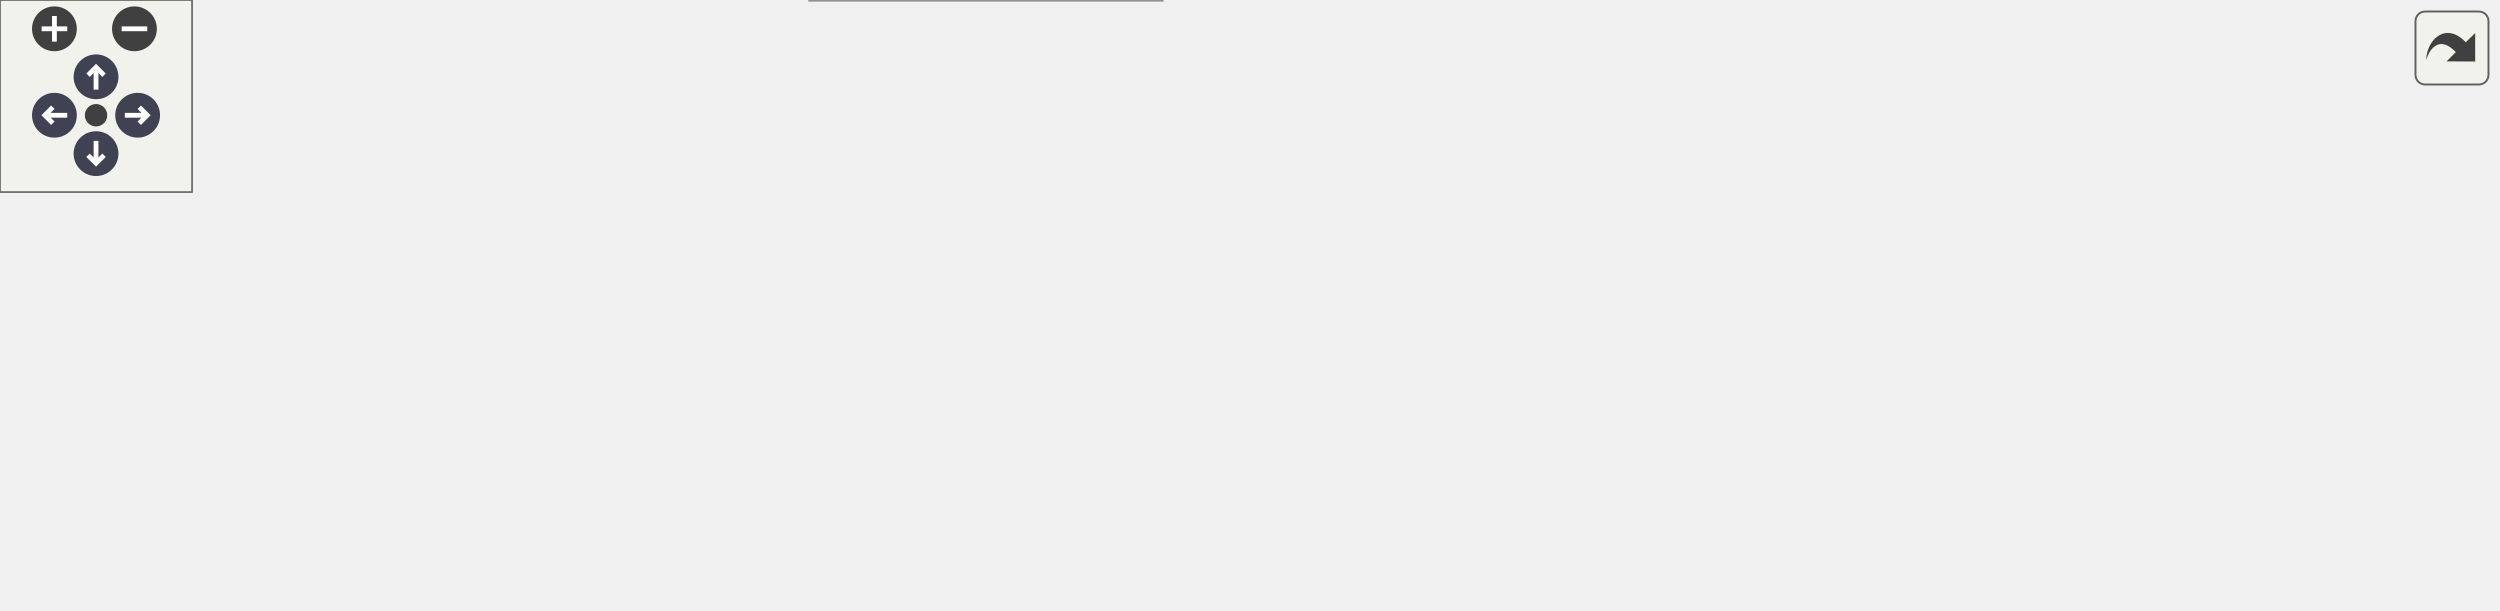
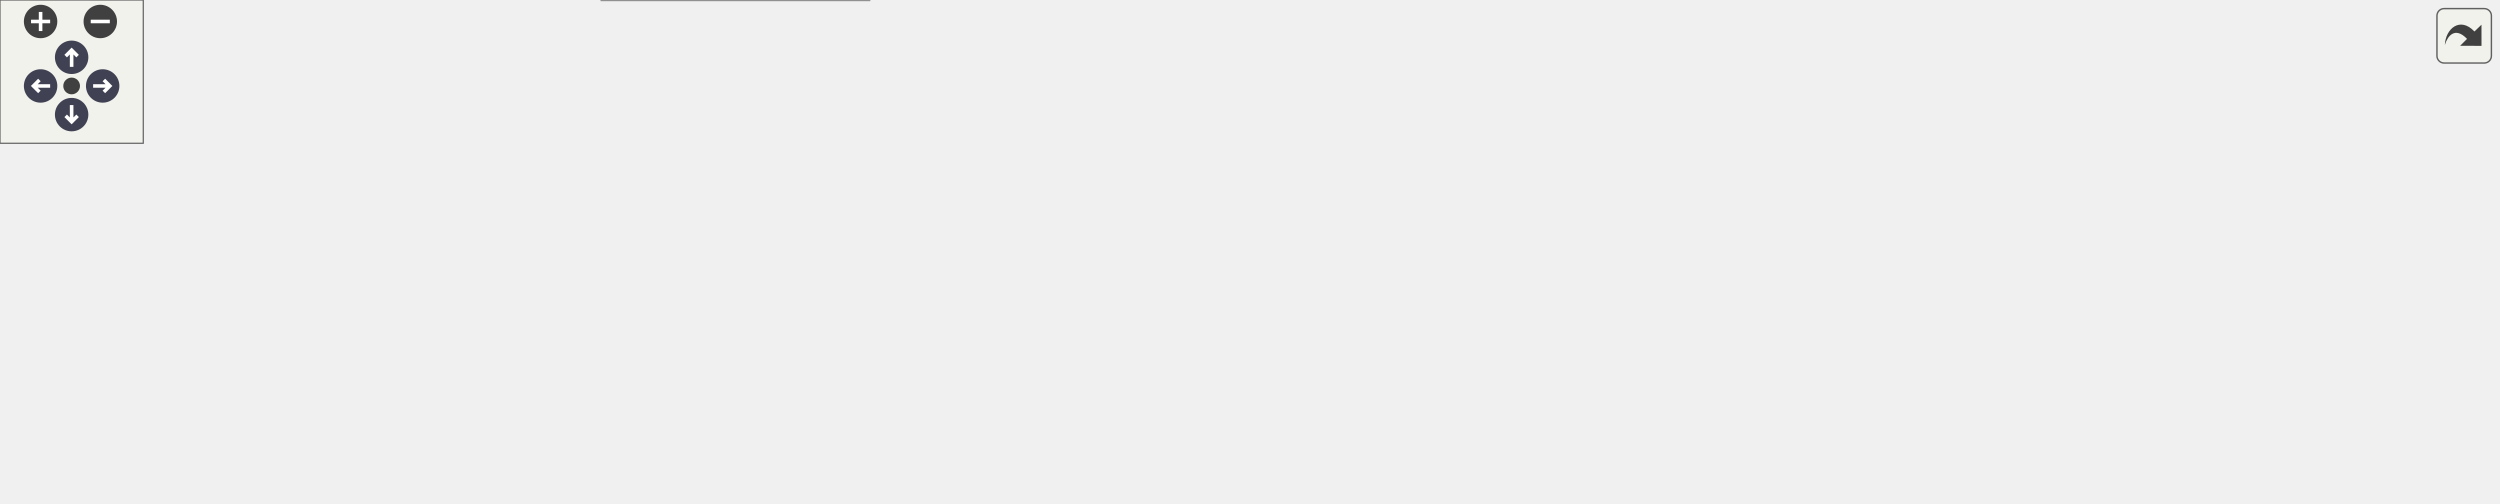
<svg xmlns="http://www.w3.org/2000/svg" xmlns:xlink="http://www.w3.org/1999/xlink" id="main" version="1.1" xml:space="preserve">
  <style type="text/css">
.node, .edge {opacity: 0.7;}
.node.selected, .edge.selected {opacity: 1;}
.edge:hover path { stroke: red; }
.edge:hover polygon { stroke: red; fill: red; }
</style>
  <defs>
    <circle id="rim" cx="0" cy="0" r="7" />
    <circle id="rim2" cx="0" cy="0" r="3.5" />
    <g id="zoomPlus">
      <use xlink:href="#rim" fill="#404040">
        <set attributeName="fill" to="#808080" begin="zoomplus.mouseover" end="zoomplus.mouseout" />
      </use>
      <path d="M-4,0h8M0,-4v8" fill="none" stroke="white" stroke-width="1.5" pointer-events="none" />
    </g>
    <g id="zoomMin">
      <use xlink:href="#rim" fill="#404040">
        <set attributeName="fill" to="#808080" begin="zoomminus.mouseover" end="zoomminus.mouseout" />
      </use>
      <path d="M-4,0h8" fill="none" stroke="white" stroke-width="1.5" pointer-events="none" />
    </g>
    <g id="arrowUp" transform="translate(30 24)">
      <use xlink:href="#rim" />
      <path pointer-events="none" fill="none" stroke="white" stroke-width="1.5" d="M0,-3.0v7 M-2.5,-0.5L0,-3.0L2.5,-0.5" />
    </g>
    <g id="arrowRight" transform="rotate(90) translate(36 -43)">
      <use xlink:href="#rim" />
      <path pointer-events="none" fill="none" stroke="white" stroke-width="1.5" d="M0,-3.0v7 M-2.5,-0.5L0,-3.0L2.5,-0.5" />
    </g>
    <g id="arrowDown" transform="rotate(180) translate(-30 -48)">
      <use xlink:href="#rim" />
      <path pointer-events="none" fill="none" stroke="white" stroke-width="1.5" d="M0,-3.0v7 M-2.5,-0.5L0,-3.0L2.5,-0.5" />
    </g>
    <g id="arrowLeft" transform="rotate(270) translate(-36 17)">
      <use xlink:href="#rim" />
      <path pointer-events="none" fill="none" stroke="white" stroke-width="1.5" d="M0,-3.0v7 M-2.5,-0.5L0,-3.0L2.5,-0.5" />
    </g>
    <g id="resetDef">
      <use xlink:href="#rim2" fill="#404040">
        <set attributeName="fill" to="#808080" begin="reset.mouseover" end="reset.mouseout" />
      </use>
    </g>
  </defs>
  <svg id="graph" class="graph">
    <g id="viewport">
      <g id="Node000001" class="node">
        <g id="a_Node000001">
          <a xlink:title="Function that computes the bubble radial acceleration for Keller–Miksis bubbles.">
-             <polygon fill="#999999" stroke="#666666" points="780,-74 708,-74 708,-55 780,-55 780,-74" />
-             <text text-anchor="middle" x="744" y="-62" font-family="Helvetica,sans-Serif" font-size="10.00">f_rddot_km</text>
-           </a>
-         </g>
-       </g>
-       <g id="edge1_Node000001_Node000001" class="edge">
-         <g id="a_edge1_Node000001_Node000001">
-           <a xlink:title=" ">
-             <path fill="none" stroke="#63b8ff" d="M770.79,-83.19C769.32,-88.2 760.4,-92 744,-92 718.41,-92 711.01,-82.73 721.81,-74.08" />
-             <polygon fill="#63b8ff" stroke="#63b8ff" points="773.82,-81.44 766.19,-74.08 767.57,-84.59 773.82,-81.44" />
+             <polygon fill="#999999" stroke="#666666" points="1046,-112 974,-112 974,-93 1046,-93 1046,-112" />
+             <text text-anchor="middle" x="1010" y="-100" font-family="Helvetica,sans-Serif" font-size="10.00">f_rddot_km</text>
+           </a>
+         </g>
+       </g>
+       <g id="edge17_Node000001_Node000001" class="edge">
+         <g id="a_edge17_Node000001_Node000001">
+           <a xlink:title=" ">
+             <path fill="none" stroke="#63b8ff" d="M1027.68,-121.91C1026.29,-126.56 1020.4,-130 1010,-130 992.94,-130 988.01,-120.73 995.2,-112.08" />
+             <polygon fill="#63b8ff" stroke="#63b8ff" points="1030.97,-120.69 1024.8,-112.08 1024.25,-122.66 1030.97,-120.69" />
          </a>
        </g>
      </g>
      <g id="Node000002" class="node">
        <g id="a_Node000002">
-           <a xlink:href="m__bubbles_8fpp_8f90.html#aa5bc8540e5e335e860e9231f7ac15c05" target="_top" xlink:title="The purpose of this procedure is to compute the source terms that are needed for the bubble modeling.">
-             <polygon fill="white" stroke="#666666" points="672,-74 526,-74 526,-55 672,-55 672,-74" />
-             <text text-anchor="middle" x="599" y="-62" font-family="Helvetica,sans-Serif" font-size="10.00">s_compute_bubble_source</text>
-           </a>
-         </g>
-       </g>
-       <g id="edge2_Node000001_Node000002" class="edge">
-         <g id="a_edge2_Node000001_Node000002">
-           <a xlink:title=" ">
-             <path fill="none" stroke="#63b8ff" d="M697.64,-64.5C689.49,-64.5 680.81,-64.5 672.12,-64.5" />
-             <polygon fill="#63b8ff" stroke="#63b8ff" points="697.65,-68 707.65,-64.5 697.65,-61 697.65,-68" />
+           <a xlink:href="m__bubbles_8fpp_8f90.html#a83a3d658a10fa30f1ea2676cf110e451" target="_top" xlink:title="Function that computes the bubble radial acceleration based on bubble models.">
+             <polygon fill="white" stroke="#666666" points="938,-112 887,-112 887,-93 938,-93 938,-112" />
+             <text text-anchor="middle" x="912.5" y="-100" font-family="Helvetica,sans-Serif" font-size="10.00">f_rddot</text>
+           </a>
+         </g>
+       </g>
+       <g id="edge1_Node000001_Node000002" class="edge">
+         <g id="a_edge1_Node000001_Node000002">
+           <a xlink:title=" ">
+             <path fill="none" stroke="#63b8ff" d="M963.72,-102.5C954.88,-102.5 945.92,-102.5 938.06,-102.5" />
+             <polygon fill="#63b8ff" stroke="#63b8ff" points="963.98,-106 973.98,-102.5 963.98,-99 963.98,-106" />
+           </a>
+         </g>
+       </g>
+       <g id="edge2_Node000002_Node000002" class="edge">
+         <g id="a_edge2_Node000002_Node000002">
+           <a xlink:title=" ">
+             <path fill="none" stroke="#63b8ff" d="M930.18,-121.91C928.79,-126.56 922.9,-130 912.5,-130 895.44,-130 890.51,-120.73 897.7,-112.08" />
+             <polygon fill="#63b8ff" stroke="#63b8ff" points="933.47,-120.69 927.3,-112.08 926.75,-122.66 933.47,-120.69" />
          </a>
        </g>
      </g>
      <g id="Node000003" class="node">
        <g id="a_Node000003">
-           <a xlink:href="m__rhs_8fpp_8f90.html#a8522bdf311a42fe6ff7f2b433656573f" target="_top" xlink:title=" ">
-             <polygon fill="white" stroke="#666666" points="490,-74 400,-74 400,-55 490,-55 490,-74" />
-             <text text-anchor="middle" x="445" y="-62" font-family="Helvetica,sans-Serif" font-size="10.00">s_compute_rhs</text>
+           <a xlink:href="m__bubbles_8fpp_8f90.html#a872de9f3a8b5de0a08fa1c08fd7332c9" target="_top" xlink:title="The purpose of this procedure is to compute the source terms that are needed for the bubble modeling.">
+             <polygon fill="white" stroke="#666666" points="851,-112 705,-112 705,-93 851,-93 851,-112" />
+             <text text-anchor="middle" x="778" y="-100" font-family="Helvetica,sans-Serif" font-size="10.00">s_compute_bubble_source</text>
          </a>
        </g>
      </g>
      <g id="edge3_Node000002_Node000003" class="edge">
        <g id="a_edge3_Node000002_Node000003">
          <a xlink:title=" ">
-             <path fill="none" stroke="#63b8ff" d="M515.37,-64.5C506.7,-64.5 498.16,-64.5 490.18,-64.5" />
-             <polygon fill="#63b8ff" stroke="#63b8ff" points="515.56,-68 525.56,-64.5 515.56,-61 515.56,-68" />
+             <path fill="none" stroke="#63b8ff" d="M876.87,-102.5C868.86,-102.5 860.03,-102.5 851.07,-102.5" />
+             <polygon fill="#63b8ff" stroke="#63b8ff" points="876.89,-106 886.89,-102.5 876.89,-99 876.89,-106" />
          </a>
        </g>
      </g>
      <g id="Node000004" class="node">
        <g id="a_Node000004">
-           <a xlink:href="m__rhs_8fpp_8f90.html#a87616394067f1273cd06c4d299d10add" target="_top" xlink:title=" ">
-             <polygon fill="white" stroke="#666666" points="363,-130 253,-130 253,-111 363,-111 363,-130" />
-             <text text-anchor="middle" x="308" y="-118" font-family="Helvetica,sans-Serif" font-size="10.00">__m_rhs_fpp_f90__</text>
+           <a xlink:href="m__time__steppers_8fpp_8f90.html#a7d3b794980e24632e81102bb05044392" target="_top" xlink:title="Bubble source part in Strang operator splitting scheme.">
+             <polygon fill="white" stroke="#666666" points="669,-150 546,-150 546,-131 669,-131 669,-150" />
+             <text text-anchor="middle" x="607.5" y="-138" font-family="Helvetica,sans-Serif" font-size="10.00">s_adaptive_dt_bubble</text>
          </a>
        </g>
      </g>
      <g id="edge4_Node000003_Node000004" class="edge">
        <g id="a_edge4_Node000003_Node000004">
          <a xlink:title=" ">
-             <path fill="none" stroke="#63b8ff" d="M416.2,-78.78C400.99,-86.31 381.69,-95.44 364,-102.5 356.44,-105.52 348.16,-108.43 340.37,-111" />
-             <polygon fill="#63b8ff" stroke="#63b8ff" points="418.18,-81.7 425.55,-74.09 415.04,-75.44 418.18,-81.7" />
+             <path fill="none" stroke="#63b8ff" d="M724.57,-114.32C700.81,-119.68 673.1,-125.93 650.71,-130.98" />
+             <polygon fill="#63b8ff" stroke="#63b8ff" points="725.5,-117.7 734.48,-112.09 723.96,-110.87 725.5,-117.7" />
+           </a>
+         </g>
+       </g>
+       <g id="Node000008" class="node">
+         <g id="a_Node000008">
+           <a xlink:href="m__rhs_8fpp_8f90.html#a8522bdf311a42fe6ff7f2b433656573f" target="_top" xlink:title=" ">
+             <polygon fill="white" stroke="#666666" points="652.5,-94 562.5,-94 562.5,-75 652.5,-75 652.5,-94" />
+             <text text-anchor="middle" x="607.5" y="-82" font-family="Helvetica,sans-Serif" font-size="10.00">s_compute_rhs</text>
+           </a>
+         </g>
+       </g>
+       <g id="edge8_Node000003_Node000008" class="edge">
+         <g id="a_edge8_Node000003_Node000008">
+           <a xlink:title=" ">
+             <path fill="none" stroke="#63b8ff" d="M694.58,-93.69C680.1,-92.15 665.56,-90.59 652.65,-89.22" />
+             <polygon fill="#63b8ff" stroke="#63b8ff" points="694.25,-97.18 704.56,-94.76 694.99,-90.22 694.25,-97.18" />
          </a>
        </g>
      </g>
      <g id="Node000005" class="node">
        <g id="a_Node000005">
-           <a xlink:href="m__time__steppers_8fpp_8f90.html#af409df8df1b374744d8c379e7e7dba0b" target="_top" xlink:title="1st order TVD RK time-stepping algorithm">
-             <polygon fill="white" stroke="#666666" points="362.5,-93 253.5,-93 253.5,-74 362.5,-74 362.5,-93" />
-             <text text-anchor="middle" x="308" y="-81" font-family="Helvetica,sans-Serif" font-size="10.00">s_1st_order_tvd_rk</text>
-           </a>
-         </g>
-       </g>
-       <g id="edge5_Node000003_Node000005" class="edge">
-         <g id="a_edge5_Node000003_Node000005">
-           <a xlink:title=" ">
-             <path fill="none" stroke="#63b8ff" d="M389.87,-72.12C380.93,-73.38 371.66,-74.68 362.73,-75.94" />
-             <polygon fill="#63b8ff" stroke="#63b8ff" points="390.38,-75.58 399.8,-70.72 389.41,-68.65 390.38,-75.58" />
-           </a>
-         </g>
-       </g>
-       <g id="Node000008" class="node">
-         <g id="a_Node000008">
-           <a xlink:href="m__time__steppers_8fpp_8f90.html#a2847bfea6f3dc3fdae115a99009f7245" target="_top" xlink:title="2nd order TVD RK time-stepping algorithm">
-             <polygon fill="white" stroke="#666666" points="364,-56 252,-56 252,-37 364,-37 364,-56" />
-             <text text-anchor="middle" x="308" y="-44" font-family="Helvetica,sans-Serif" font-size="10.00">s_2nd_order_tvd_rk</text>
-           </a>
-         </g>
-       </g>
-       <g id="edge8_Node000003_Node000008" class="edge">
-         <g id="a_edge8_Node000003_Node000008">
-           <a xlink:title=" ">
-             <path fill="none" stroke="#63b8ff" d="M389.71,-57.26C381.3,-56.14 372.6,-54.98 364.17,-53.86" />
-             <polygon fill="#63b8ff" stroke="#63b8ff" points="389.42,-60.75 399.8,-58.61 390.35,-53.82 389.42,-60.75" />
-           </a>
-         </g>
-       </g>
-       <g id="Node000009" class="node">
-         <g id="a_Node000009">
-           <a xlink:href="m__time__steppers_8fpp_8f90.html#ad642c094881f0cffbb6158f9fa079a86" target="_top" xlink:title="3rd order TVD RK time-stepping algorithm">
-             <polygon fill="white" stroke="#666666" points="363,-19 253,-19 253,0 363,0 363,-19" />
-             <text text-anchor="middle" x="308" y="-7" font-family="Helvetica,sans-Serif" font-size="10.00">s_3rd_order_tvd_rk</text>
-           </a>
-         </g>
-       </g>
-       <g id="edge10_Node000003_Node000009" class="edge">
-         <g id="a_edge10_Node000003_Node000009">
-           <a xlink:title=" ">
-             <path fill="none" stroke="#63b8ff" d="M414.86,-50.62C399.81,-43.65 381.07,-35.27 364,-28.5 355.74,-25.22 346.66,-21.95 338.29,-19.07" />
-             <polygon fill="#63b8ff" stroke="#63b8ff" points="413.62,-53.91 424.16,-54.97 416.58,-47.57 413.62,-53.91" />
+           <a xlink:href="m__time__steppers_8fpp_8f90.html#a5858523edfce42df32b2b0a8af54bc0e" target="_top" xlink:title="Strang splitting scheme with 3rd order TVD RK time-stepping algorithm for the flux term and adaptive ...">
+             <polygon fill="white" stroke="#666666" points="359.5,-132 256.5,-132 256.5,-113 359.5,-113 359.5,-132" />
+             <text text-anchor="middle" x="308" y="-120" font-family="Helvetica,sans-Serif" font-size="10.00">s_strang_splitting</text>
+           </a>
+         </g>
+       </g>
+       <g id="edge5_Node000004_Node000005" class="edge">
+         <g id="a_edge5_Node000004_Node000005">
+           <a xlink:title=" ">
+             <path fill="none" stroke="#63b8ff" d="M535.64,-143.91C495.71,-144.97 444.97,-144.9 400,-140.5 383.01,-138.84 364.49,-135.46 348.62,-132.08" />
+             <polygon fill="#63b8ff" stroke="#63b8ff" points="535.92,-147.4 545.81,-143.6 535.71,-140.4 535.92,-147.4" />
          </a>
        </g>
      </g>
      <g id="Node000006" class="node">
        <g id="a_Node000006">
          <a xlink:href="namespacem__start__up.html#aaaeff91a52af5b8f17ed9efed8ac17bd" target="_top" xlink:title=" ">
-             <polygon fill="white" stroke="#666666" points="216,-61.5 89,-61.5 89,-31.5 216,-31.5 216,-61.5" />
-             <text text-anchor="start" x="97" y="-49.5" font-family="Helvetica,sans-Serif" font-size="10.00">m_start_up::s_perform</text>
-             <text text-anchor="middle" x="152.5" y="-38.5" font-family="Helvetica,sans-Serif" font-size="10.00">_time_step</text>
+             <polygon fill="white" stroke="#666666" points="216,-80.5 89,-80.5 89,-50.5 216,-50.5 216,-80.5" />
+             <text text-anchor="start" x="97" y="-68.5" font-family="Helvetica,sans-Serif" font-size="10.00">m_start_up::s_perform</text>
+             <text text-anchor="middle" x="152.5" y="-57.5" font-family="Helvetica,sans-Serif" font-size="10.00">_time_step</text>
          </a>
        </g>
      </g>
      <g id="edge6_Node000005_Node000006" class="edge">
        <g id="a_edge6_Node000005_Node000006">
          <a xlink:title=" ">
-             <path fill="none" stroke="#63b8ff" d="M257.58,-71.59C244.29,-68.38 229.73,-64.88 215.83,-61.52" />
-             <polygon fill="#63b8ff" stroke="#63b8ff" points="256.93,-75.03 267.47,-73.97 258.57,-68.23 256.93,-75.03" />
+             <path fill="none" stroke="#63b8ff" d="M271.85,-109.45C248.67,-100.84 218.23,-89.54 194.02,-80.55" />
+             <polygon fill="#63b8ff" stroke="#63b8ff" points="270.71,-112.76 281.31,-112.96 273.15,-106.2 270.71,-112.76" />
          </a>
        </g>
      </g>
      <g id="Node000007" class="node">
        <g id="a_Node000007">
          <a xlink:href="p__main_8fpp_8f90.html#aeec10ee8e2940c953967da3e374e1579" target="_top" xlink:title="Quasi-conservative, shock- and interface- capturing finite-volume scheme for the multicomponent Navie...">
-             <polygon fill="white" stroke="#666666" points="53,-56 0,-56 0,-37 53,-37 53,-56" />
-             <text text-anchor="middle" x="26.5" y="-44" font-family="Helvetica,sans-Serif" font-size="10.00">p_main</text>
+             <polygon fill="white" stroke="#666666" points="53,-75 0,-75 0,-56 53,-56 53,-75" />
+             <text text-anchor="middle" x="26.5" y="-63" font-family="Helvetica,sans-Serif" font-size="10.00">p_main</text>
          </a>
        </g>
      </g>
      <g id="edge7_Node000006_Node000007" class="edge">
        <g id="a_edge7_Node000006_Node000007">
          <a xlink:title=" ">
-             <path fill="none" stroke="#63b8ff" d="M78.77,-46.5C69.63,-46.5 60.81,-46.5 53.14,-46.5" />
-             <polygon fill="#63b8ff" stroke="#63b8ff" points="78.77,-50 88.77,-46.5 78.77,-43 78.77,-50" />
-           </a>
-         </g>
-       </g>
-       <g id="edge9_Node000008_Node000006" class="edge">
-         <g id="a_edge9_Node000008_Node000006">
-           <a xlink:title=" ">
-             <path fill="none" stroke="#63b8ff" d="M241.46,-46.5C233.06,-46.5 224.48,-46.5 216.13,-46.5" />
-             <polygon fill="#63b8ff" stroke="#63b8ff" points="241.58,-50 251.58,-46.5 241.58,-43 241.58,-50" />
-           </a>
-         </g>
-       </g>
-       <g id="edge11_Node000009_Node000006" class="edge">
-         <g id="a_edge11_Node000009_Node000006">
-           <a xlink:title=" ">
-             <path fill="none" stroke="#63b8ff" d="M257.58,-21.41C244.29,-24.62 229.73,-28.12 215.83,-31.48" />
-             <polygon fill="#63b8ff" stroke="#63b8ff" points="258.57,-24.77 267.47,-19.03 256.93,-17.97 258.57,-24.77" />
+             <path fill="none" stroke="#63b8ff" d="M78.77,-65.5C69.63,-65.5 60.81,-65.5 53.14,-65.5" />
+             <polygon fill="#63b8ff" stroke="#63b8ff" points="78.77,-69 88.77,-65.5 78.77,-62 78.77,-69" />
+           </a>
+         </g>
+       </g>
+       <g id="Node000009" class="node">
+         <g id="a_Node000009">
+           <a xlink:href="m__rhs_8fpp_8f90.html#a87616394067f1273cd06c4d299d10add" target="_top" xlink:title=" ">
+             <polygon fill="white" stroke="#666666" points="510,-94 400,-94 400,-75 510,-75 510,-94" />
+             <text text-anchor="middle" x="455" y="-82" font-family="Helvetica,sans-Serif" font-size="10.00">__m_rhs_fpp_f90__</text>
+           </a>
+         </g>
+       </g>
+       <g id="edge9_Node000008_Node000009" class="edge">
+         <g id="a_edge9_Node000008_Node000009">
+           <a xlink:title=" ">
+             <path fill="none" stroke="#63b8ff" d="M551.97,-84.5C538.35,-84.5 523.75,-84.5 510.15,-84.5" />
+             <polygon fill="#63b8ff" stroke="#63b8ff" points="552.16,-88 562.16,-84.5 552.16,-81 552.16,-88" />
+           </a>
+         </g>
+       </g>
+       <g id="Node000010" class="node">
+         <g id="a_Node000010">
+           <a xlink:href="m__time__steppers_8fpp_8f90.html#af409df8df1b374744d8c379e7e7dba0b" target="_top" xlink:title="1st order TVD RK time-stepping algorithm">
+             <polygon fill="white" stroke="#666666" points="362.5,-56 253.5,-56 253.5,-37 362.5,-37 362.5,-56" />
+             <text text-anchor="middle" x="308" y="-44" font-family="Helvetica,sans-Serif" font-size="10.00">s_1st_order_tvd_rk</text>
+           </a>
+         </g>
+       </g>
+       <g id="edge10_Node000008_Node000010" class="edge">
+         <g id="a_edge10_Node000008_Node000010">
+           <a xlink:title=" ">
+             <path fill="none" stroke="#63b8ff" d="M553.01,-72.98C539.06,-70.24 524.01,-67.54 510,-65.5 460.4,-58.29 403.49,-53.21 362.92,-50.12" />
+             <polygon fill="#63b8ff" stroke="#63b8ff" points="552.45,-76.44 562.94,-74.96 553.82,-69.57 552.45,-76.44" />
+           </a>
+         </g>
+       </g>
+       <g id="Node000011" class="node">
+         <g id="a_Node000011">
+           <a xlink:href="m__time__steppers_8fpp_8f90.html#a2847bfea6f3dc3fdae115a99009f7245" target="_top" xlink:title="2nd order TVD RK time-stepping algorithm">
+             <polygon fill="white" stroke="#666666" points="364,-19 252,-19 252,0 364,0 364,-19" />
+             <text text-anchor="middle" x="308" y="-7" font-family="Helvetica,sans-Serif" font-size="10.00">s_2nd_order_tvd_rk</text>
+           </a>
+         </g>
+       </g>
+       <g id="edge12_Node000008_Node000011" class="edge">
+         <g id="a_edge12_Node000008_Node000011">
+           <a xlink:title=" ">
+             <path fill="none" stroke="#63b8ff" d="M573.61,-71.17C555.14,-64.04 531.53,-55.51 510,-49.5 461.34,-35.92 404.82,-25.1 364.13,-18.15" />
+             <polygon fill="#63b8ff" stroke="#63b8ff" points="572.44,-74.47 583.03,-74.85 574.99,-67.95 572.44,-74.47" />
+           </a>
+         </g>
+       </g>
+       <g id="Node000012" class="node">
+         <g id="a_Node000012">
+           <a xlink:href="m__time__steppers_8fpp_8f90.html#ac05b61c34936393b040d927a57d3a659" target="_top" xlink:title="3rd order TVD RK time-stepping algorithm">
+             <polygon fill="white" stroke="#666666" points="510,-131 400,-131 400,-112 510,-112 510,-131" />
+             <text text-anchor="middle" x="455" y="-119" font-family="Helvetica,sans-Serif" font-size="10.00">s_3rd_order_tvd_rk</text>
+           </a>
+         </g>
+       </g>
+       <g id="edge14_Node000008_Node000012" class="edge">
+         <g id="a_edge14_Node000008_Node000012">
+           <a xlink:title=" ">
+             <path fill="none" stroke="#63b8ff" d="M557.99,-96.43C537.58,-101.44 514.14,-107.21 494.89,-111.94" />
+             <polygon fill="#63b8ff" stroke="#63b8ff" points="558.87,-99.81 567.74,-94.03 557.2,-93.02 558.87,-99.81" />
+           </a>
+         </g>
+       </g>
+       <g id="edge11_Node000010_Node000006" class="edge">
+         <g id="a_edge11_Node000010_Node000006">
+           <a xlink:title=" ">
+             <path fill="none" stroke="#63b8ff" d="M243.3,-54.39C234.31,-55.5 225.07,-56.64 216.1,-57.75" />
+             <polygon fill="#63b8ff" stroke="#63b8ff" points="243.82,-57.85 253.31,-53.15 242.96,-50.9 243.82,-57.85" />
+           </a>
+         </g>
+       </g>
+       <g id="edge13_Node000011_Node000006" class="edge">
+         <g id="a_edge13_Node000011_Node000006">
+           <a xlink:title=" ">
+             <path fill="none" stroke="#63b8ff" d="M267.2,-22.25C262.07,-23.98 256.9,-25.75 252,-27.5 231.8,-34.7 209.49,-43.25 191.22,-50.42" />
+             <polygon fill="#63b8ff" stroke="#63b8ff" points="268.54,-25.5 276.93,-19.03 266.34,-18.85 268.54,-25.5" />
+           </a>
+         </g>
+       </g>
+       <g id="edge16_Node000012_Node000005" class="edge">
+         <g id="a_edge16_Node000012_Node000005">
+           <a xlink:title=" ">
+             <path fill="none" stroke="#63b8ff" d="M389.39,-121.95C379.5,-122.01 369.41,-122.08 359.87,-122.15" />
+             <polygon fill="#63b8ff" stroke="#63b8ff" points="389.62,-125.44 399.59,-121.88 389.57,-118.44 389.62,-125.44" />
+           </a>
+         </g>
+       </g>
+       <g id="edge15_Node000012_Node000006" class="edge">
+         <g id="a_edge15_Node000012_Node000006">
+           <a xlink:title=" ">
+             <path fill="none" stroke="#63b8ff" d="M397.33,-110C386.29,-107.8 374.79,-105.55 364,-103.5 314.39,-94.06 258.08,-83.93 216.19,-76.5" />
+             <polygon fill="#63b8ff" stroke="#63b8ff" points="396.83,-113.47 407.32,-111.99 398.2,-106.6 396.83,-113.47" />
          </a>
        </g>
      </g>
    </g>
  </svg>
  <g id="navigator" transform="translate(0 0)" fill="#404254">
    <rect fill="#f2f5e9" fill-opacity="0.5" stroke="#606060" stroke-width=".5" x="0" y="0" width="60" height="60" />
    <use id="zoomplus" xlink:href="#zoomPlus" x="17" y="9" />
    <use id="zoomminus" xlink:href="#zoomMin" x="42" y="9" />
    <use id="reset" xlink:href="#resetDef" x="30" y="36" />
    <use id="arrowup" xlink:href="#arrowUp" x="0" y="0" />
    <use id="arrowright" xlink:href="#arrowRight" x="0" y="0" />
    <use id="arrowdown" xlink:href="#arrowDown" x="0" y="0" />
    <use id="arrowleft" xlink:href="#arrowLeft" x="0" y="0" />
  </g>
  <svg viewBox="0 0 15 15" width="100%" height="30px" preserveAspectRatio="xMaxYMin meet">
    <g id="arrow_out" transform="scale(0.3 0.3)">
      <a xlink:href="m__bubbles_8fpp_8f90_a6c94745d6e1c569d57616a5e472ae2cd_icgraph_org.svg" target="_base">
        <rect id="button" ry="5" rx="5" y="6" x="6" height="38" width="38" fill="#f2f5e9" fill-opacity="0.5" stroke="#606060" stroke-width="1.0" />
        <path id="arrow" d="M 11.5,31.437 C 11.94,20.098 22.043,11.323 32.159,21.979 L 37.069,17.246 C 37.069,17.246 37.088,32 37.088,32 L 22.16,31.978 C 22.16,31.978 26.998,27.14 26.998,27.14 C 18.529,18.264 13.292,25.23 11.5,31.437 z" style="fill:#404040;" />
      </a>
    </g>
  </svg>
  <style type="text/css">

[data-mouse-over-selected='false'] { opacity: 0.7; }
[data-mouse-over-selected='true']  { opacity: 1.0; }

</style>
</svg>
